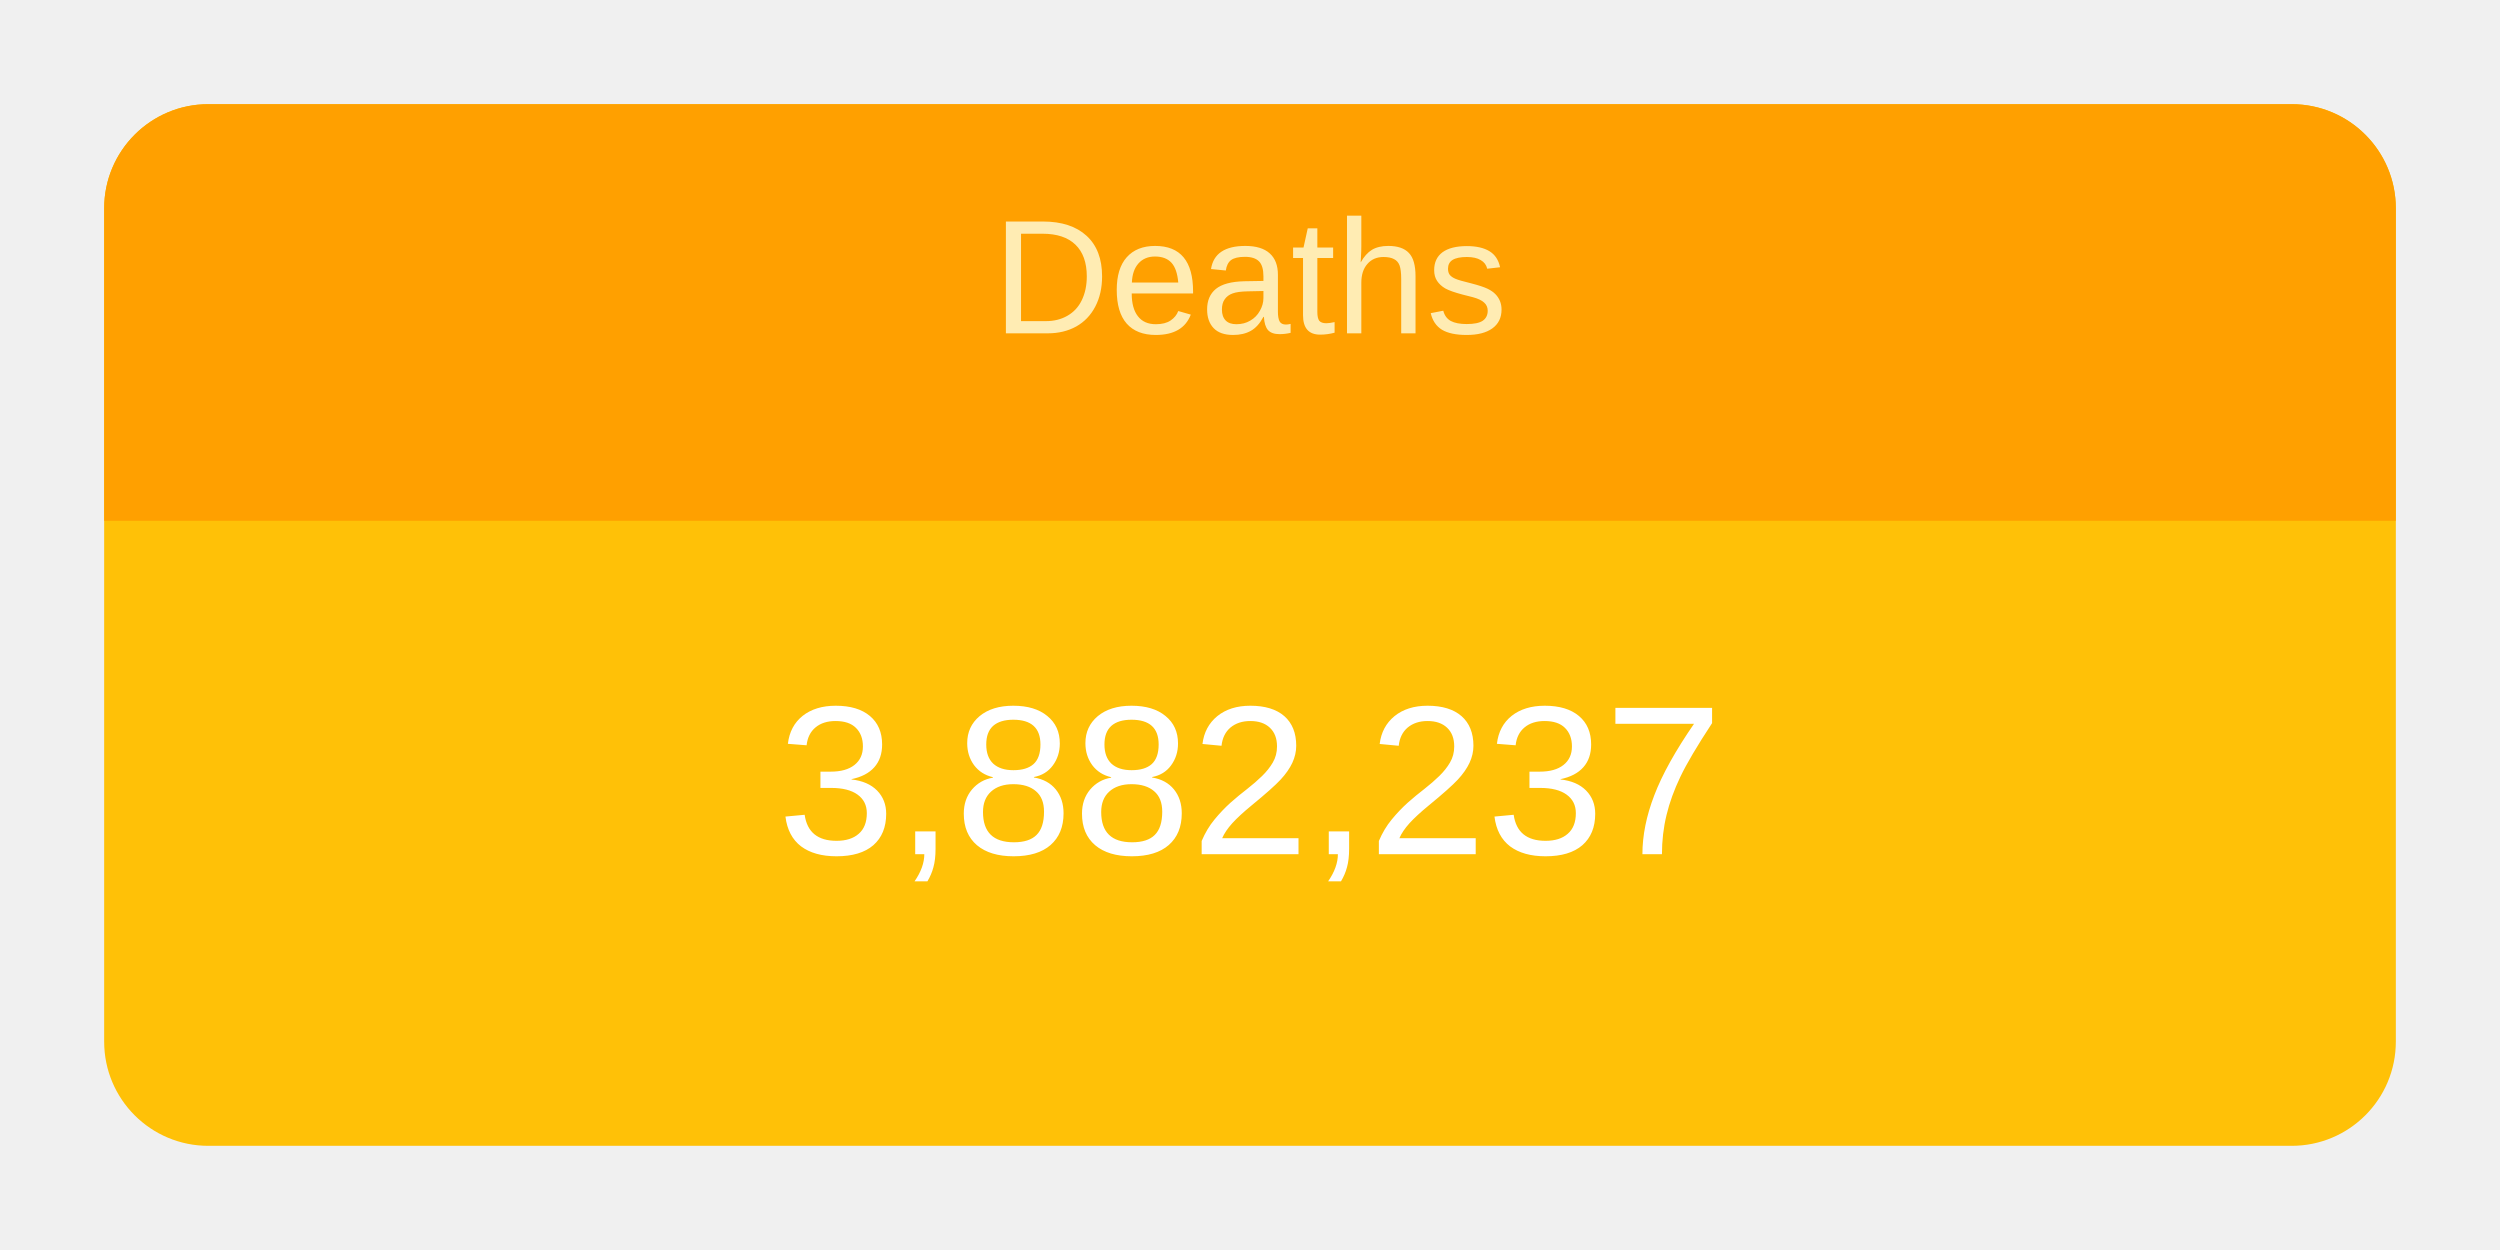
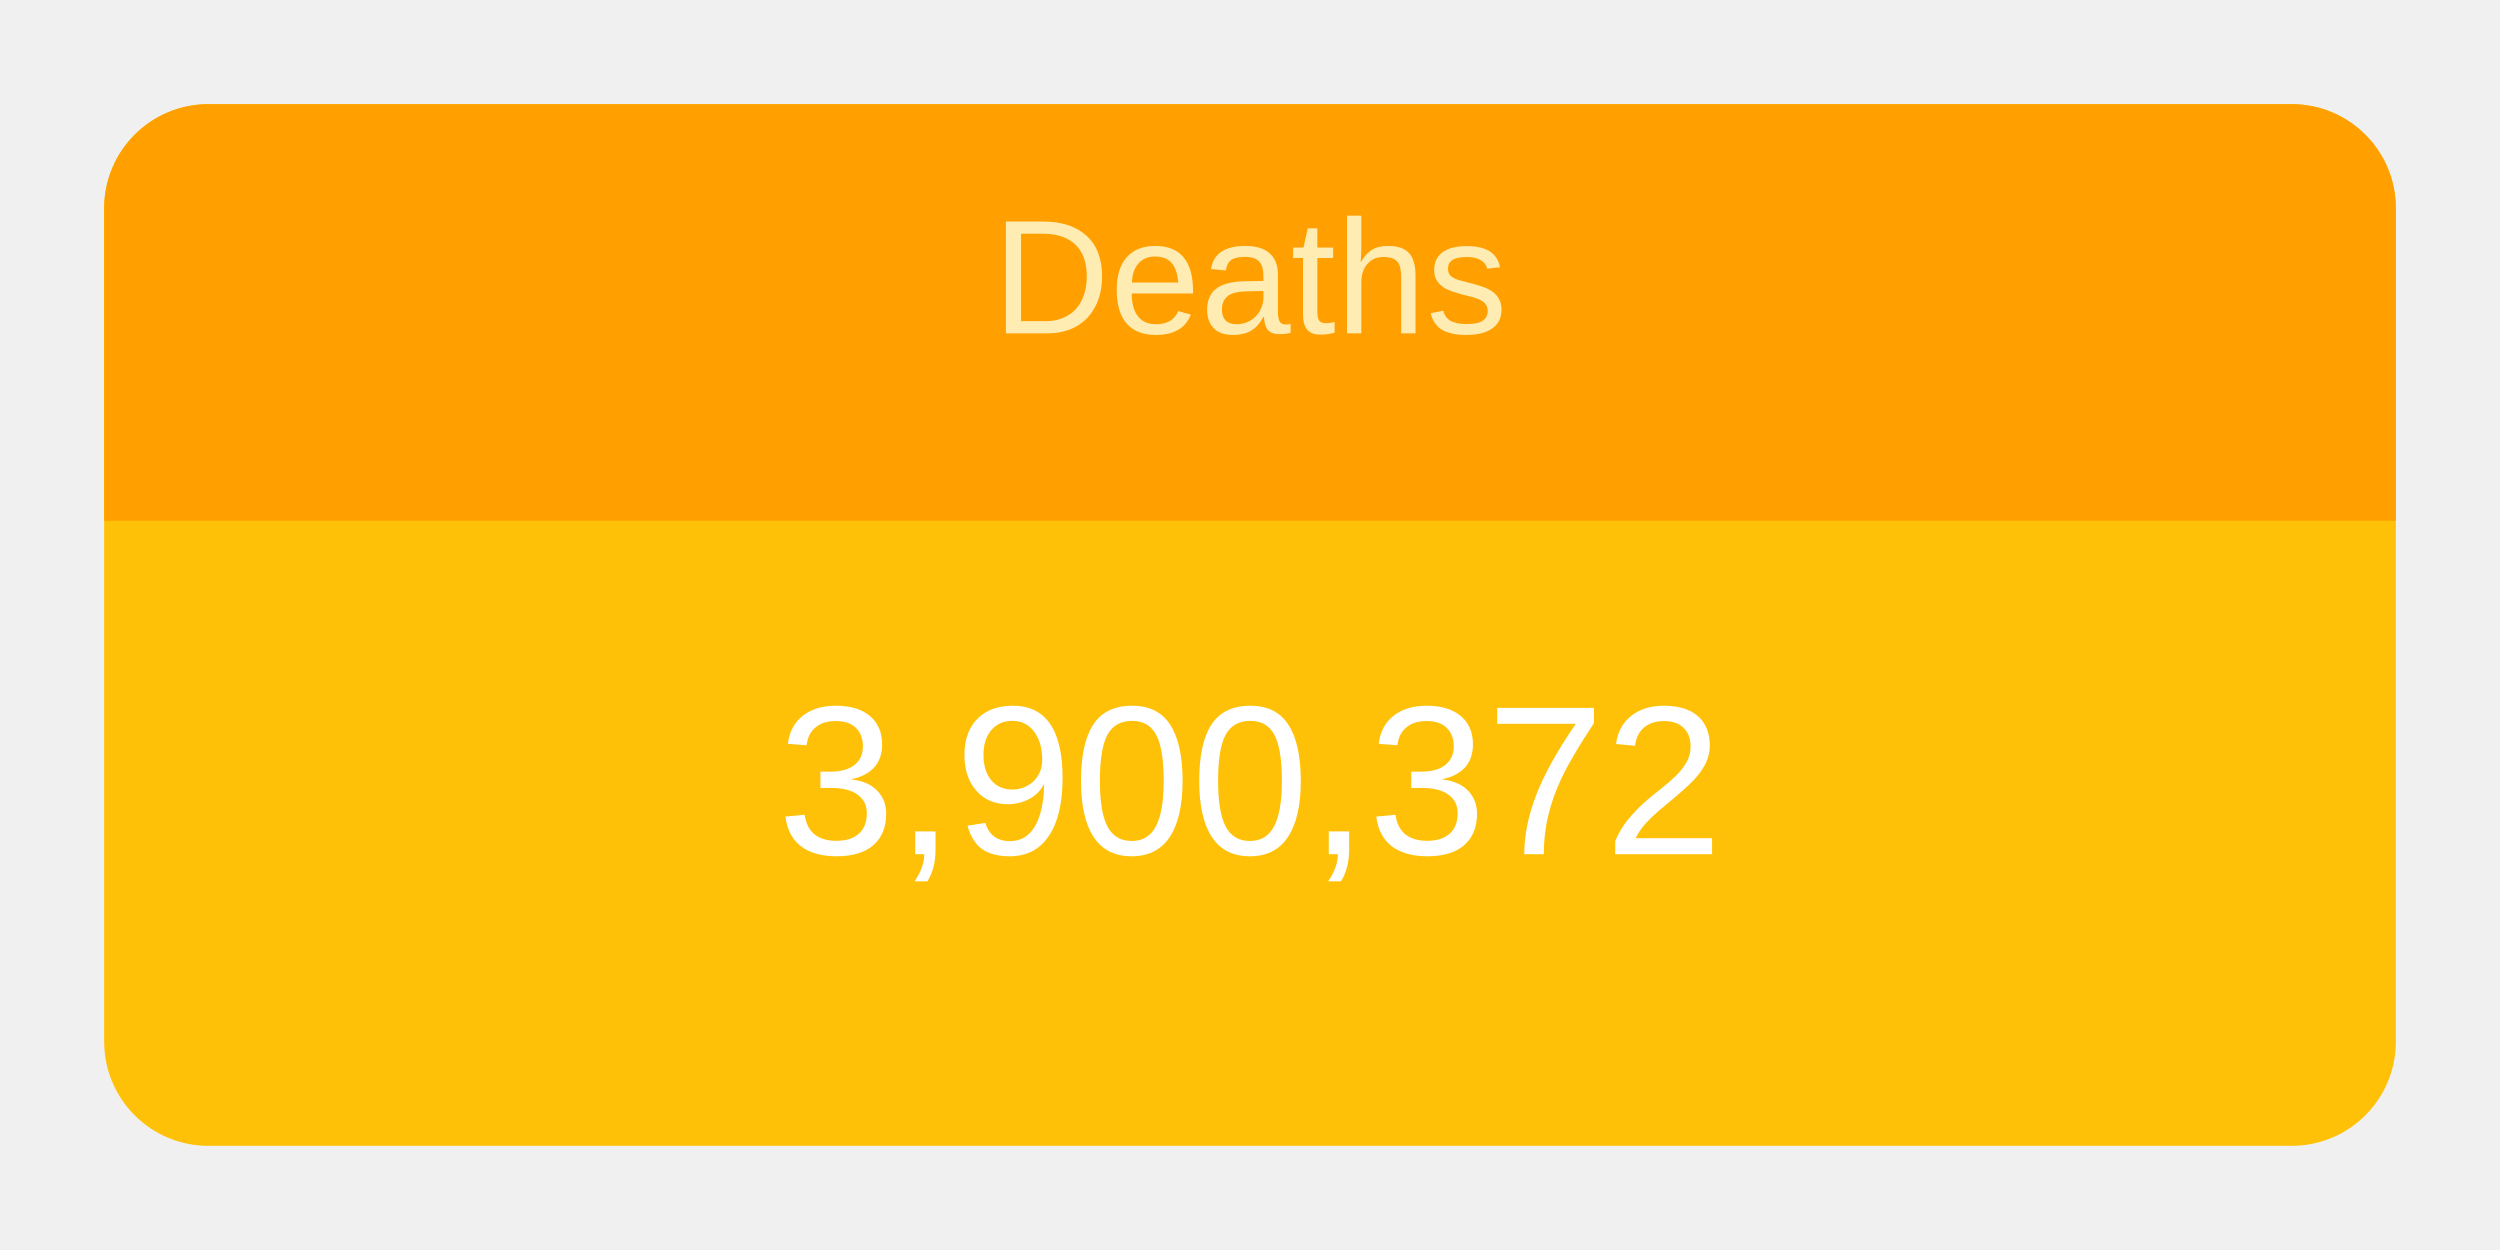
<svg xmlns="http://www.w3.org/2000/svg" height="120" viewBox="" width="240">
  <g transform="translate(10,10)">
    <rect rx="10" ry="10" width="220" height="100" style="fill: #ffc107; stroke-width: 5;" />
    <svg width="220" height="100">
      <text x="50%" y="72%" alignment-baseline="middle" text-anchor="middle" fill="white" font-size="1.7em" font-family="Arial, Helvetica, sans-serif">
-         3,882,237
+         3,900,372
      </text>
    </svg>
    <path fill="#FFA000" d=" M 210 0              a 10 10 0 0 1 10 10              v 30             h-220             v-30             a 10 10 0 0 1 10 -10" />
    <svg width="220" height="40">
      <text x="50%" y="55%" alignment-baseline="middle" text-anchor="middle" fill="#FFECB3" font-size="1.3em" font-family="Arial, Helvetica, sans-serif">
        Deaths
      </text>
    </svg>
  </g>
</svg>
